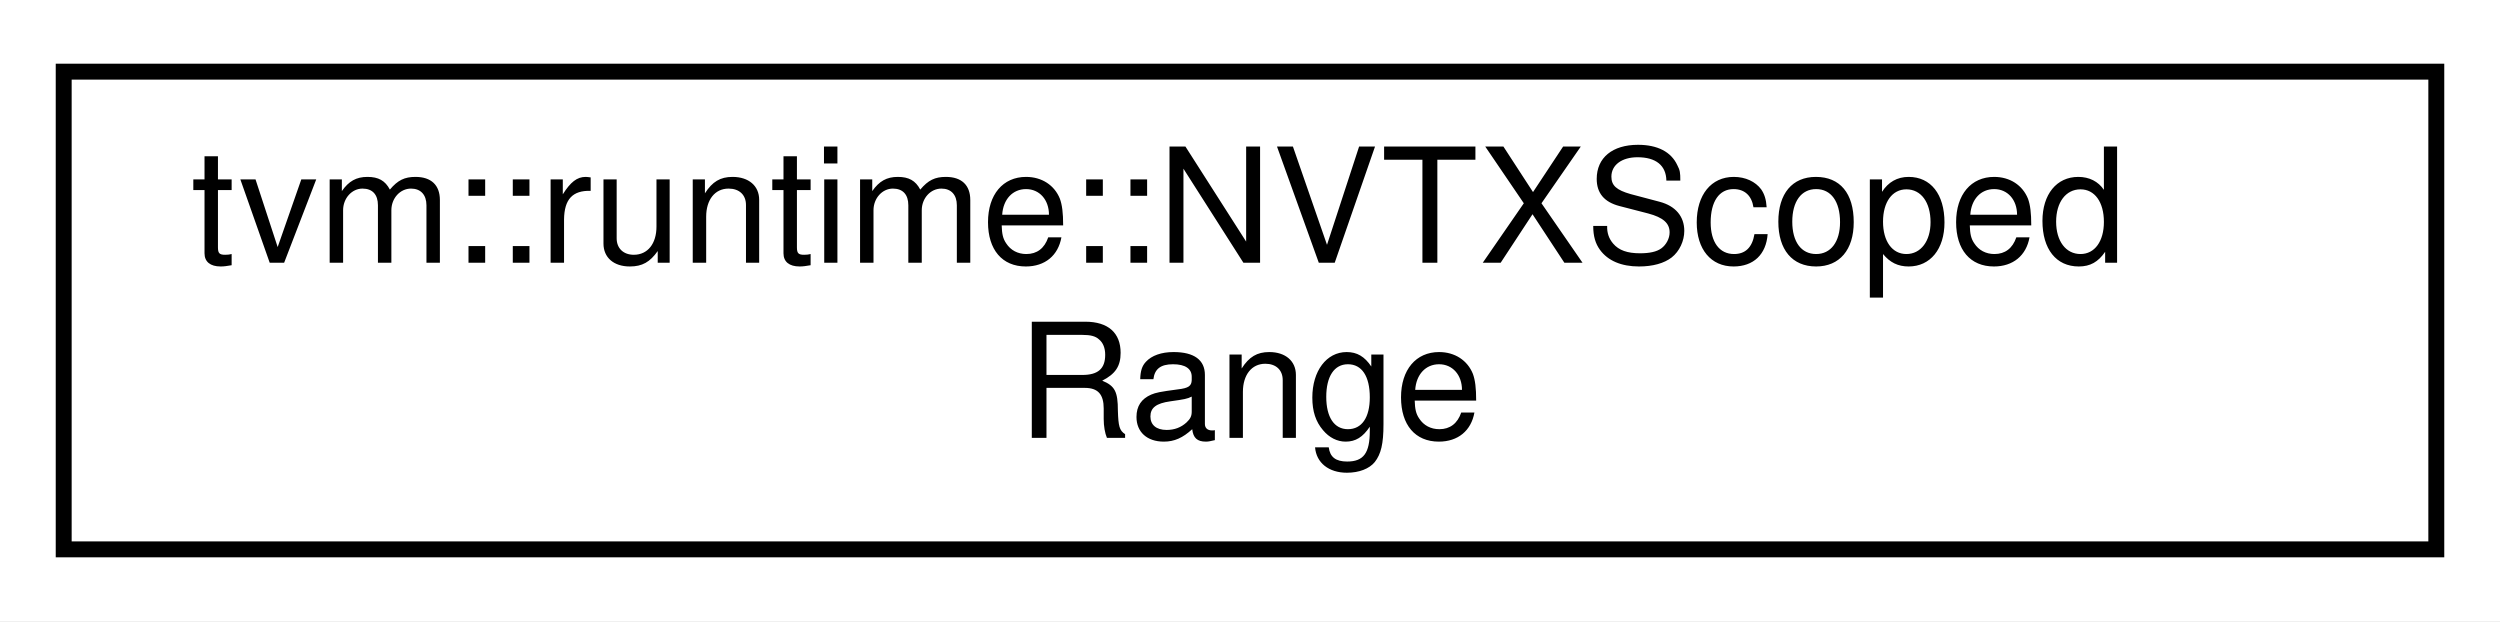
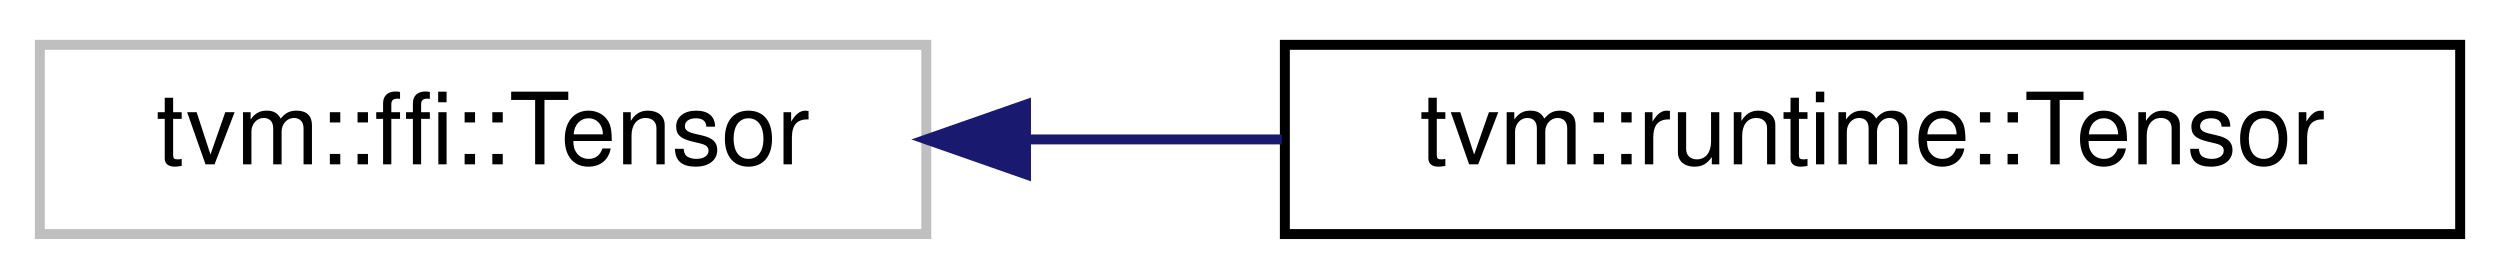
- <svg xmlns="http://www.w3.org/2000/svg" xmlns:xlink="http://www.w3.org/1999/xlink" width="157pt" height="39pt" viewBox="0.00 0.00 157.00 39.00">
-   <g id="graph0" class="graph" transform="scale(1 1) rotate(0) translate(4 35)">
-     <polygon fill="white" stroke="transparent" points="-4,4 -4,-35 153,-35 153,4 -4,4" />
+ <svg xmlns="http://www.w3.org/2000/svg" xmlns:xlink="http://www.w3.org/1999/xlink" width="251pt" height="28pt" viewBox="0.00 0.00 251.00 28.00">
+   <g id="graph0" class="graph" transform="scale(1 1) rotate(0) translate(4 24)">
+     <polygon fill="white" stroke="transparent" points="-4,4 -4,-24 247,-24 247,4 -4,4" />
    <g id="node1" class="node">
      <g id="a_node1">
-         <a xlink:href="classtvm_1_1runtime_1_1NVTXScopedRange.html" target="_top" xlink:title="A class to create a NVTX range. No-op if TVM is not built against NVTX.">
-           <polygon fill="white" stroke="black" points="0,-0.5 0,-30.5 149,-30.5 149,-0.5 0,-0.5" />
-           <text text-anchor="start" x="8" y="-18.5" font-family="Helvetica,sans-Serif" font-size="10.00">tvm::runtime::NVTXScoped</text>
-           <text text-anchor="middle" x="74.5" y="-7.5" font-family="Helvetica,sans-Serif" font-size="10.00">Range</text>
+         <a xlink:title=" ">
+           <polygon fill="white" stroke="#bfbfbf" points="0,-0.5 0,-19.5 89,-19.5 89,-0.5 0,-0.5" />
+           <text text-anchor="middle" x="44.5" y="-7.5" font-family="Helvetica,sans-Serif" font-size="10.00">tvm::ffi::Tensor</text>
        </a>
      </g>
    </g>
+     <g id="node2" class="node">
+       <g id="a_node2">
+         <a xlink:href="classtvm_1_1runtime_1_1Tensor.html" target="_top" xlink:title="Managed Tensor. The array is backed by reference counted blocks.">
+           <polygon fill="white" stroke="black" points="125,-0.5 125,-19.5 243,-19.5 243,-0.5 125,-0.5" />
+           <text text-anchor="middle" x="184" y="-7.5" font-family="Helvetica,sans-Serif" font-size="10.00">tvm::runtime::Tensor</text>
+         </a>
+       </g>
+     </g>
+     <g id="edge1" class="edge">
+       <path fill="none" stroke="midnightblue" d="M99.06,-10C107.46,-10 116.18,-10 124.69,-10" />
+       <polygon fill="midnightblue" stroke="midnightblue" points="99.01,-6.5 89.01,-10 99.01,-13.5 99.01,-6.5" />
+     </g>
  </g>
</svg>
